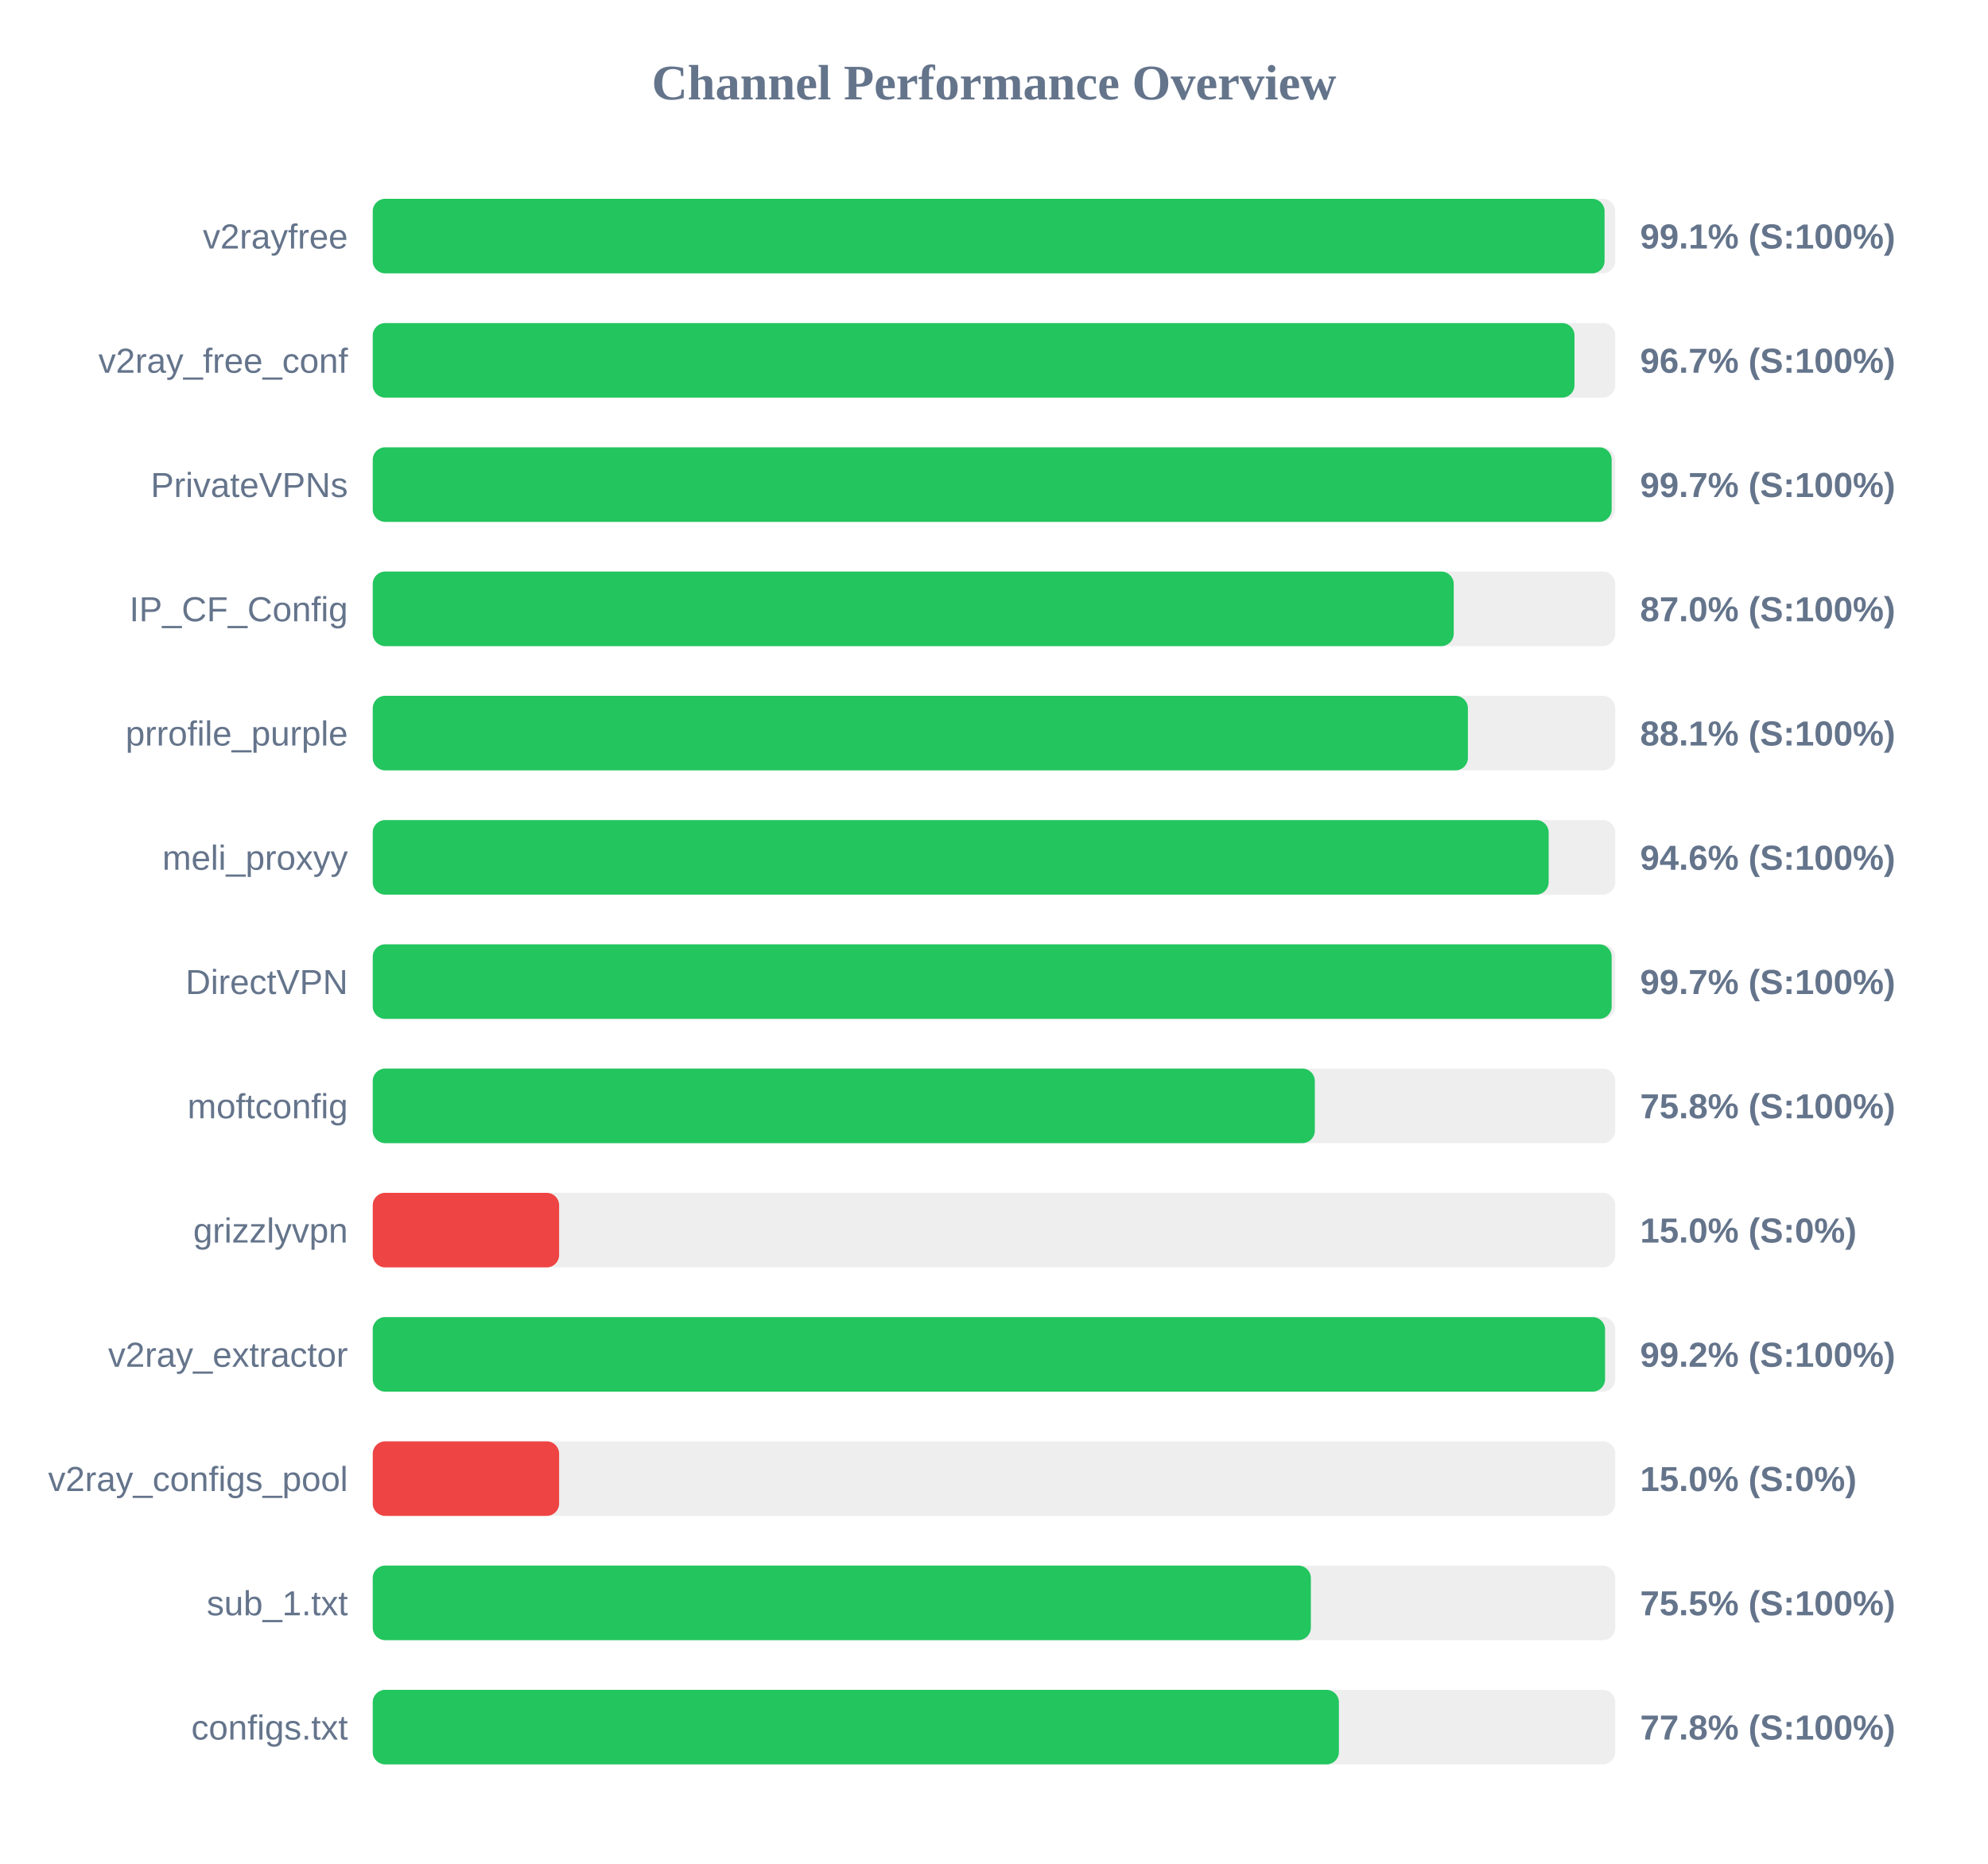
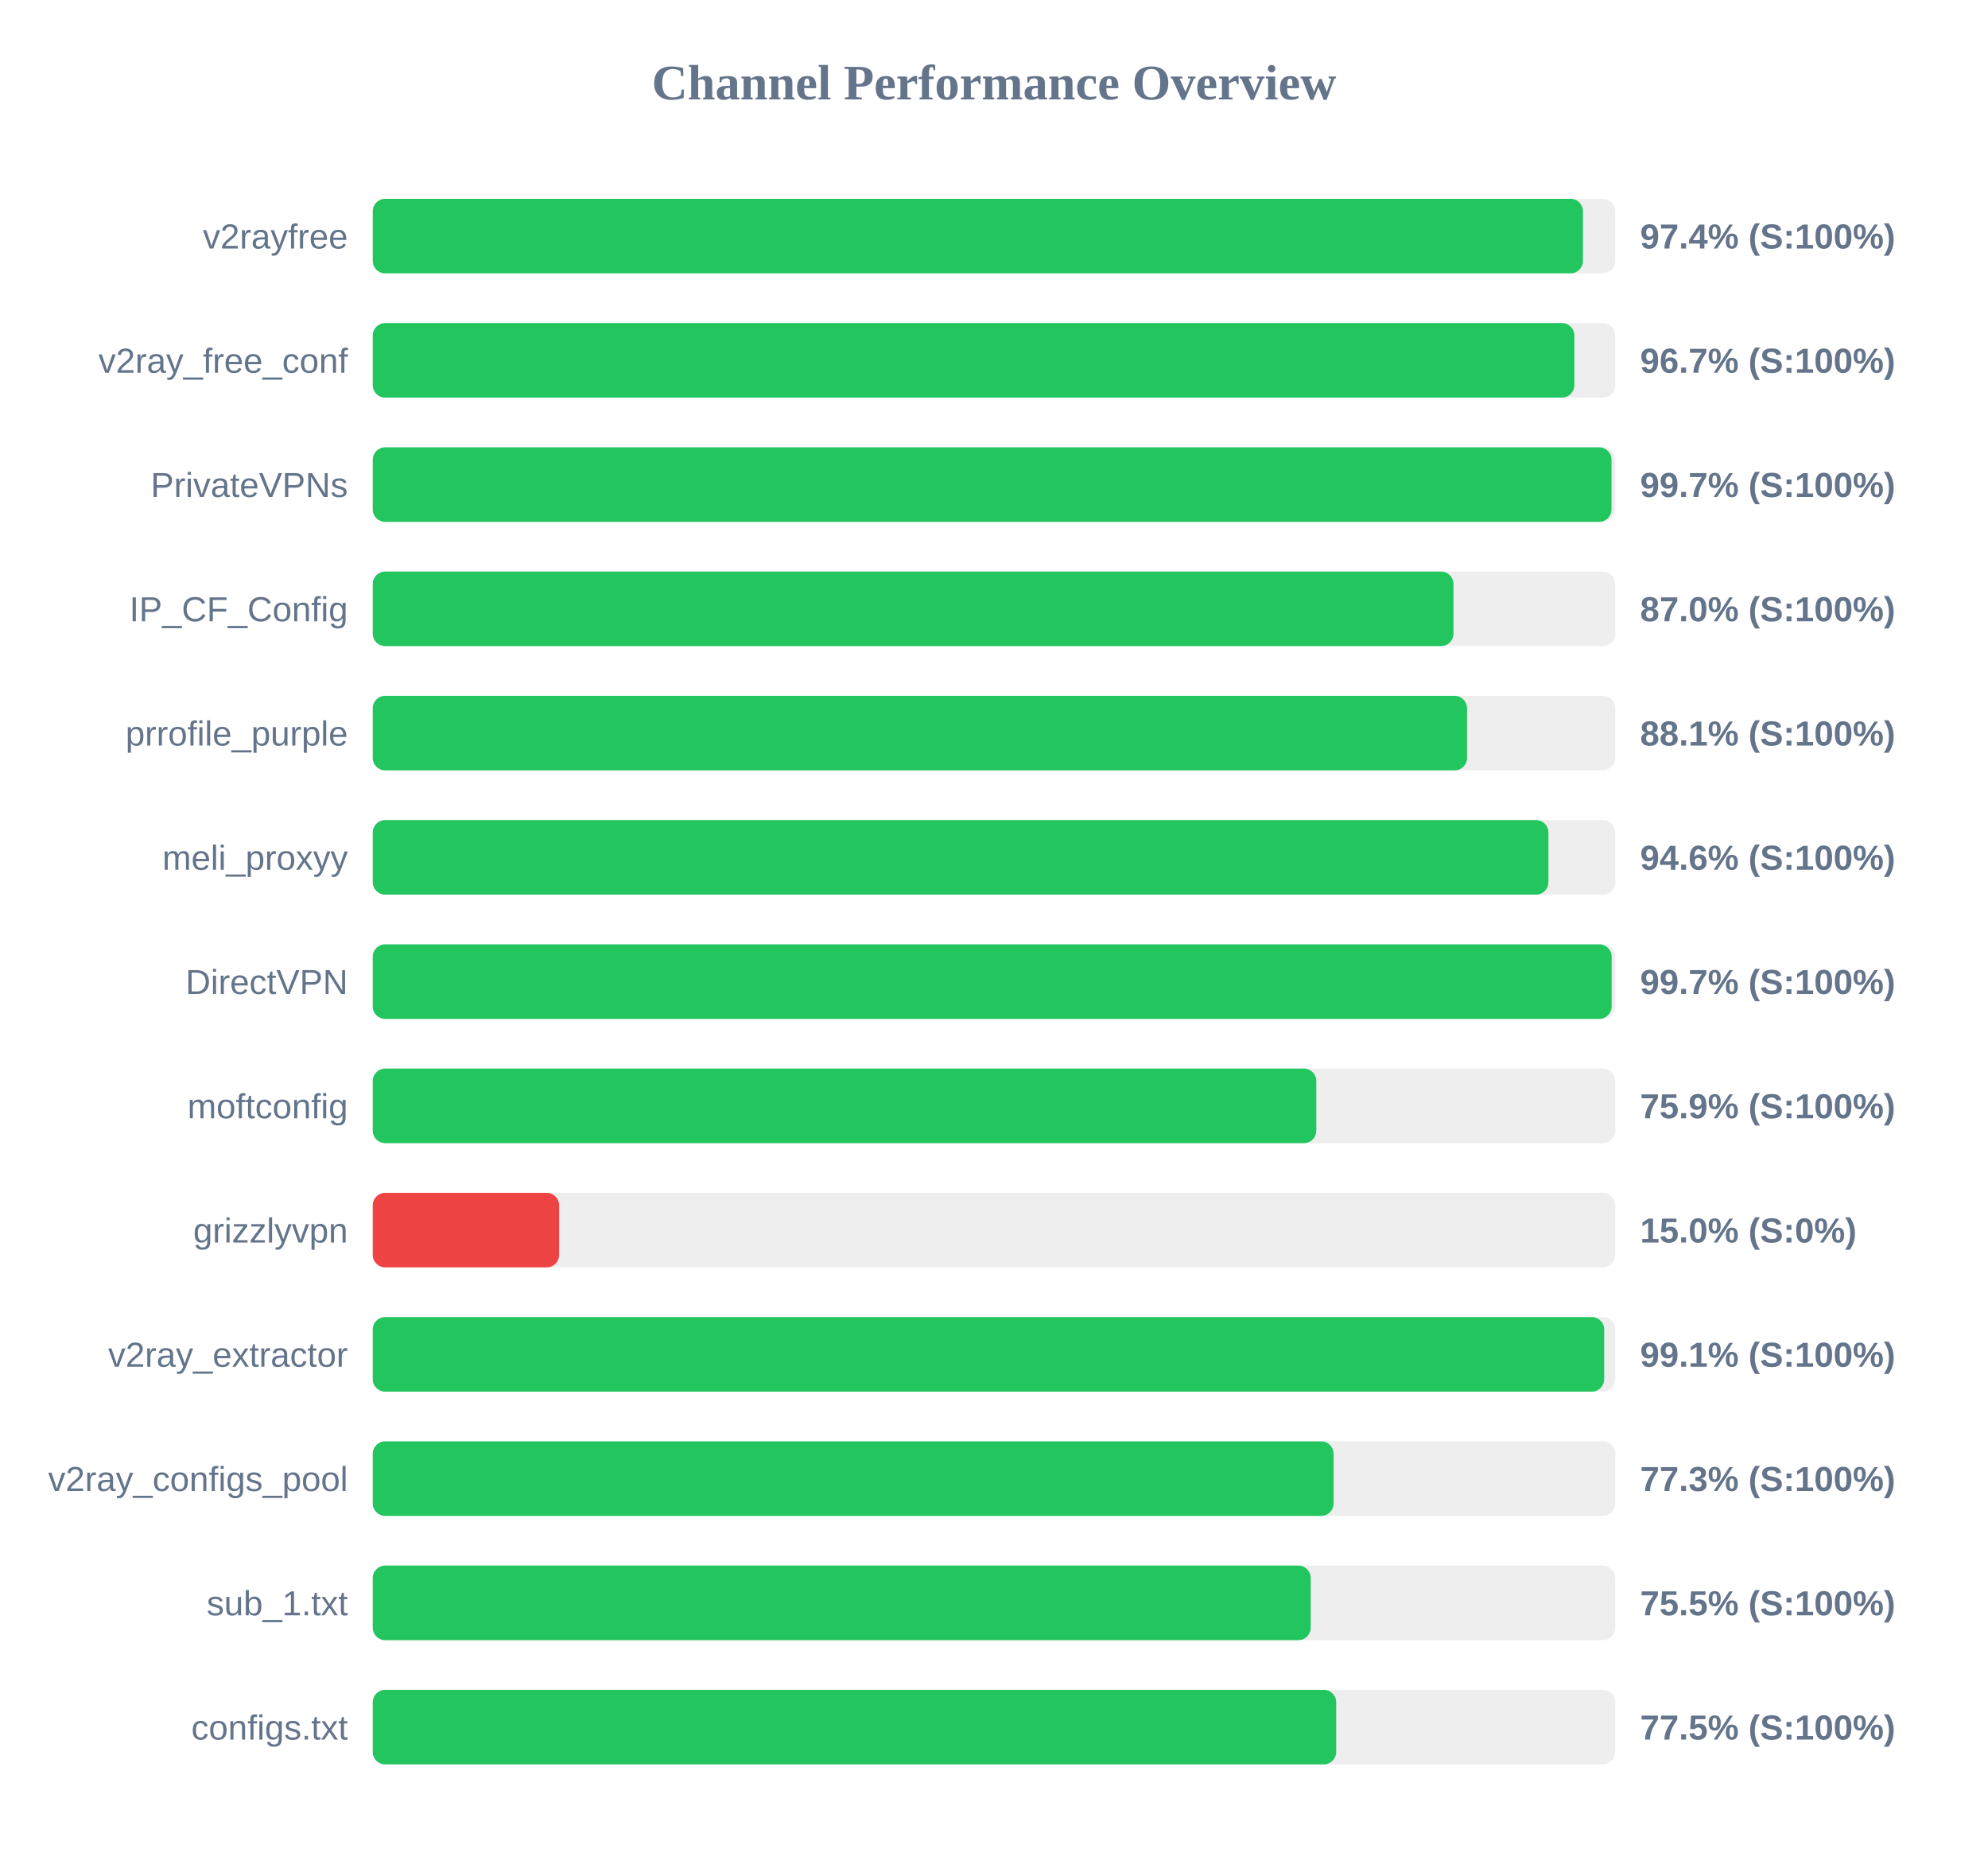
<svg xmlns="http://www.w3.org/2000/svg" width="800" height="750" version="1.1">
  <style>
        .row { font: 14px Arial; fill: #64748b; }
        .score { font: bold 14px Arial; fill: #64748b; }
    </style>
  <text x="400" y="40" text-anchor="middle" font-size="20px" font-weight="bold" fill="#64748b">Channel Performance Overview</text>
  <rect x="150" y="80" width="500" height="30" fill="#eee" rx="5" />
-   <rect x="150" y="80" width="495.7" height="30" fill="#22c55e" rx="5" />
+   <rect x="150" y="80" width="487.0" height="30" fill="#22c55e" rx="5" />
  <text x="140" y="100" text-anchor="end" class="row">v2rayfree</text>
-   <text x="660" y="100" text-anchor="start" class="score">99.1% (S:100%)</text>
+   <text x="660" y="100" text-anchor="start" class="score">97.4% (S:100%)</text>
  <rect x="150" y="130" width="500" height="30" fill="#eee" rx="5" />
-   <rect x="150" y="130" width="483.6" height="30" fill="#22c55e" rx="5" />
+   <rect x="150" y="130" width="483.55" height="30" fill="#22c55e" rx="5" />
  <text x="140" y="150" text-anchor="end" class="row">v2ray_free_conf</text>
  <text x="660" y="150" text-anchor="start" class="score">96.7% (S:100%)</text>
  <rect x="150" y="180" width="500" height="30" fill="#eee" rx="5" />
-   <rect x="150" y="180" width="498.55" height="30" fill="#22c55e" rx="5" />
+   <rect x="150" y="180" width="498.5" height="30" fill="#22c55e" rx="5" />
  <text x="140" y="200" text-anchor="end" class="row">PrivateVPNs</text>
  <text x="660" y="200" text-anchor="start" class="score">99.7% (S:100%)</text>
  <rect x="150" y="230" width="500" height="30" fill="#eee" rx="5" />
-   <rect x="150" y="230" width="435.0" height="30" fill="#22c55e" rx="5" />
+   <rect x="150" y="230" width="434.9" height="30" fill="#22c55e" rx="5" />
  <text x="140" y="250" text-anchor="end" class="row">IP_CF_Config</text>
  <text x="660" y="250" text-anchor="start" class="score">87.0% (S:100%)</text>
  <rect x="150" y="280" width="500" height="30" fill="#eee" rx="5" />
-   <rect x="150" y="280" width="440.7" height="30" fill="#22c55e" rx="5" />
+   <rect x="150" y="280" width="440.35" height="30" fill="#22c55e" rx="5" />
  <text x="140" y="300" text-anchor="end" class="row">prrofile_purple</text>
  <text x="660" y="300" text-anchor="start" class="score">88.1% (S:100%)</text>
  <rect x="150" y="330" width="500" height="30" fill="#eee" rx="5" />
-   <rect x="150" y="330" width="473.2" height="30" fill="#22c55e" rx="5" />
+   <rect x="150" y="330" width="473.1" height="30" fill="#22c55e" rx="5" />
  <text x="140" y="350" text-anchor="end" class="row">meli_proxyy</text>
  <text x="660" y="350" text-anchor="start" class="score">94.6% (S:100%)</text>
  <rect x="150" y="380" width="500" height="30" fill="#eee" rx="5" />
  <rect x="150" y="380" width="498.55" height="30" fill="#22c55e" rx="5" />
  <text x="140" y="400" text-anchor="end" class="row">DirectVPN</text>
  <text x="660" y="400" text-anchor="start" class="score">99.7% (S:100%)</text>
  <rect x="150" y="430" width="500" height="30" fill="#eee" rx="5" />
-   <rect x="150" y="430" width="379.1" height="30" fill="#22c55e" rx="5" />
+   <rect x="150" y="430" width="379.7" height="30" fill="#22c55e" rx="5" />
  <text x="140" y="450" text-anchor="end" class="row">moftconfig</text>
-   <text x="660" y="450" text-anchor="start" class="score">75.8% (S:100%)</text>
+   <text x="660" y="450" text-anchor="start" class="score">75.9% (S:100%)</text>
  <rect x="150" y="480" width="500" height="30" fill="#eee" rx="5" />
  <rect x="150" y="480" width="75.0" height="30" fill="#ef4444" rx="5" />
  <text x="140" y="500" text-anchor="end" class="row">grizzlyvpn</text>
  <text x="660" y="500" text-anchor="start" class="score">15.0% (S:0%)</text>
  <rect x="150" y="530" width="500" height="30" fill="#eee" rx="5" />
-   <rect x="150" y="530" width="495.9" height="30" fill="#22c55e" rx="5" />
+   <rect x="150" y="530" width="495.55" height="30" fill="#22c55e" rx="5" />
  <text x="140" y="550" text-anchor="end" class="row">v2ray_extractor</text>
-   <text x="660" y="550" text-anchor="start" class="score">99.2% (S:100%)</text>
+   <text x="660" y="550" text-anchor="start" class="score">99.1% (S:100%)</text>
  <rect x="150" y="580" width="500" height="30" fill="#eee" rx="5" />
-   <rect x="150" y="580" width="75.0" height="30" fill="#ef4444" rx="5" />
+   <rect x="150" y="580" width="386.65" height="30" fill="#22c55e" rx="5" />
  <text x="140" y="600" text-anchor="end" class="row">v2ray_configs_pool</text>
-   <text x="660" y="600" text-anchor="start" class="score">15.0% (S:0%)</text>
+   <text x="660" y="600" text-anchor="start" class="score">77.3% (S:100%)</text>
  <rect x="150" y="630" width="500" height="30" fill="#eee" rx="5" />
-   <rect x="150" y="630" width="377.5" height="30" fill="#22c55e" rx="5" />
+   <rect x="150" y="630" width="377.45" height="30" fill="#22c55e" rx="5" />
  <text x="140" y="650" text-anchor="end" class="row">sub_1.txt</text>
  <text x="660" y="650" text-anchor="start" class="score">75.5% (S:100%)</text>
  <rect x="150" y="680" width="500" height="30" fill="#eee" rx="5" />
-   <rect x="150" y="680" width="388.8" height="30" fill="#22c55e" rx="5" />
+   <rect x="150" y="680" width="387.7" height="30" fill="#22c55e" rx="5" />
  <text x="140" y="700" text-anchor="end" class="row">configs.txt</text>
-   <text x="660" y="700" text-anchor="start" class="score">77.8% (S:100%)</text>
+   <text x="660" y="700" text-anchor="start" class="score">77.5% (S:100%)</text>
</svg>
